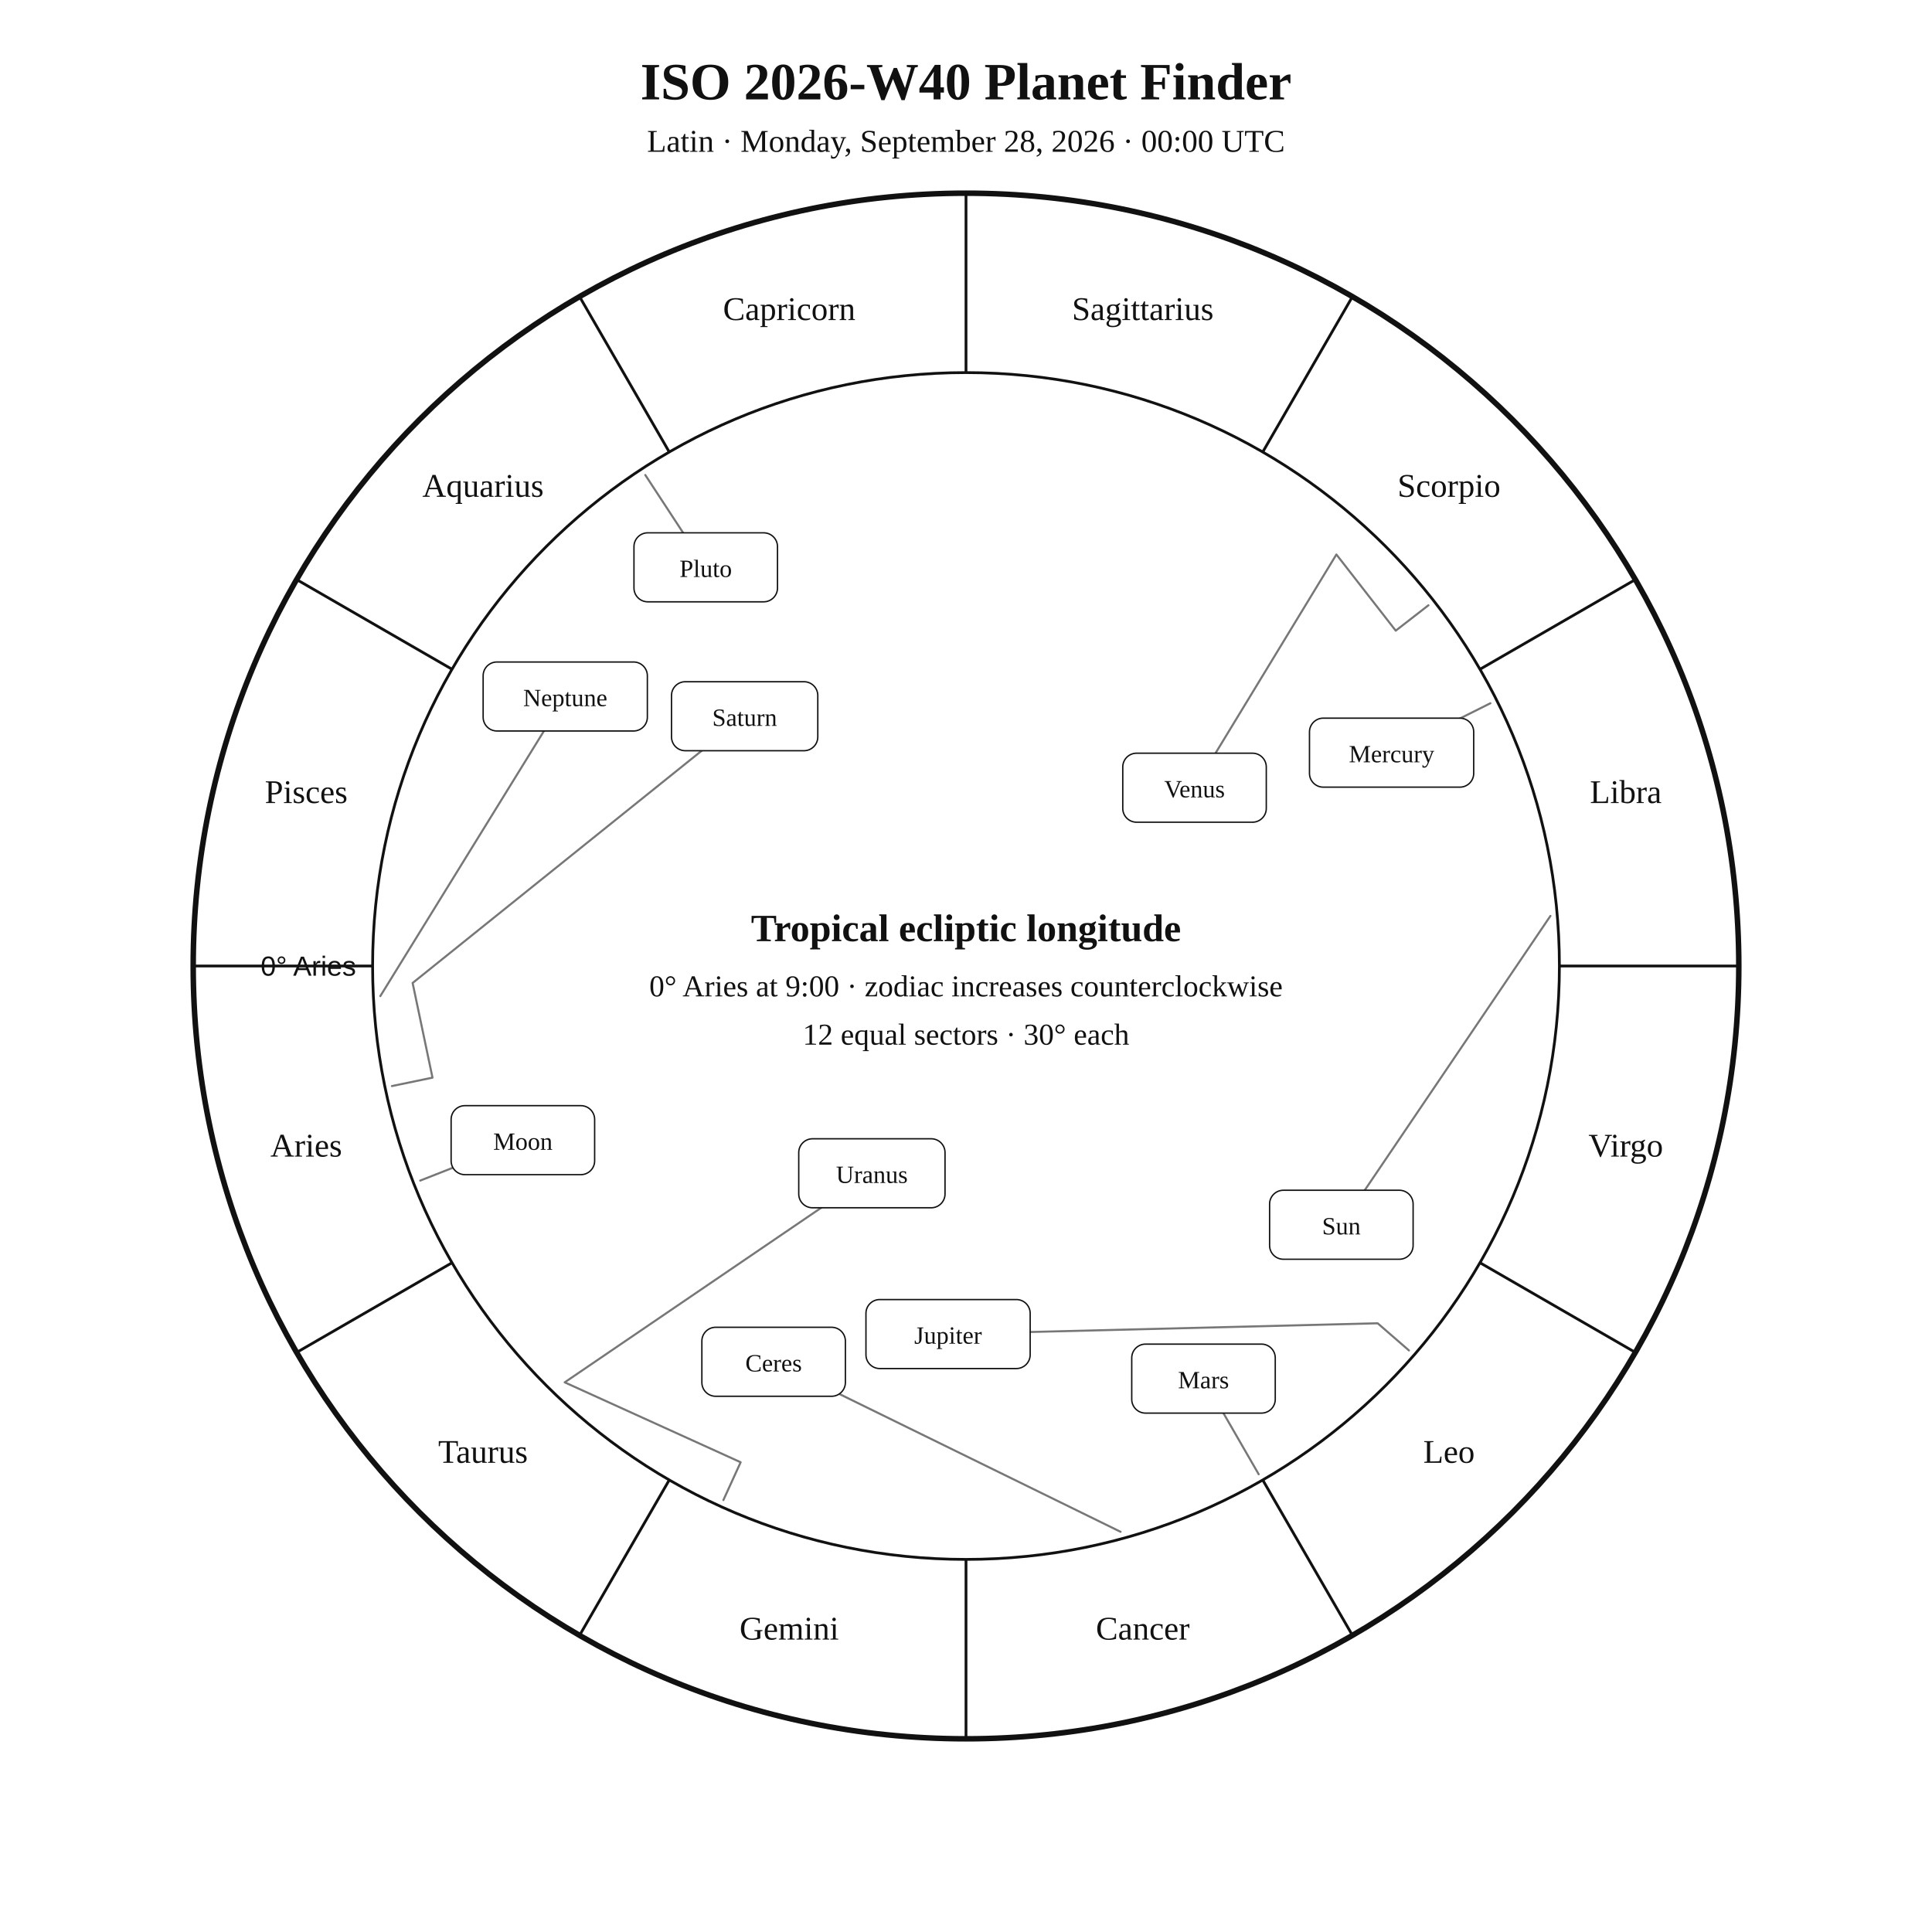
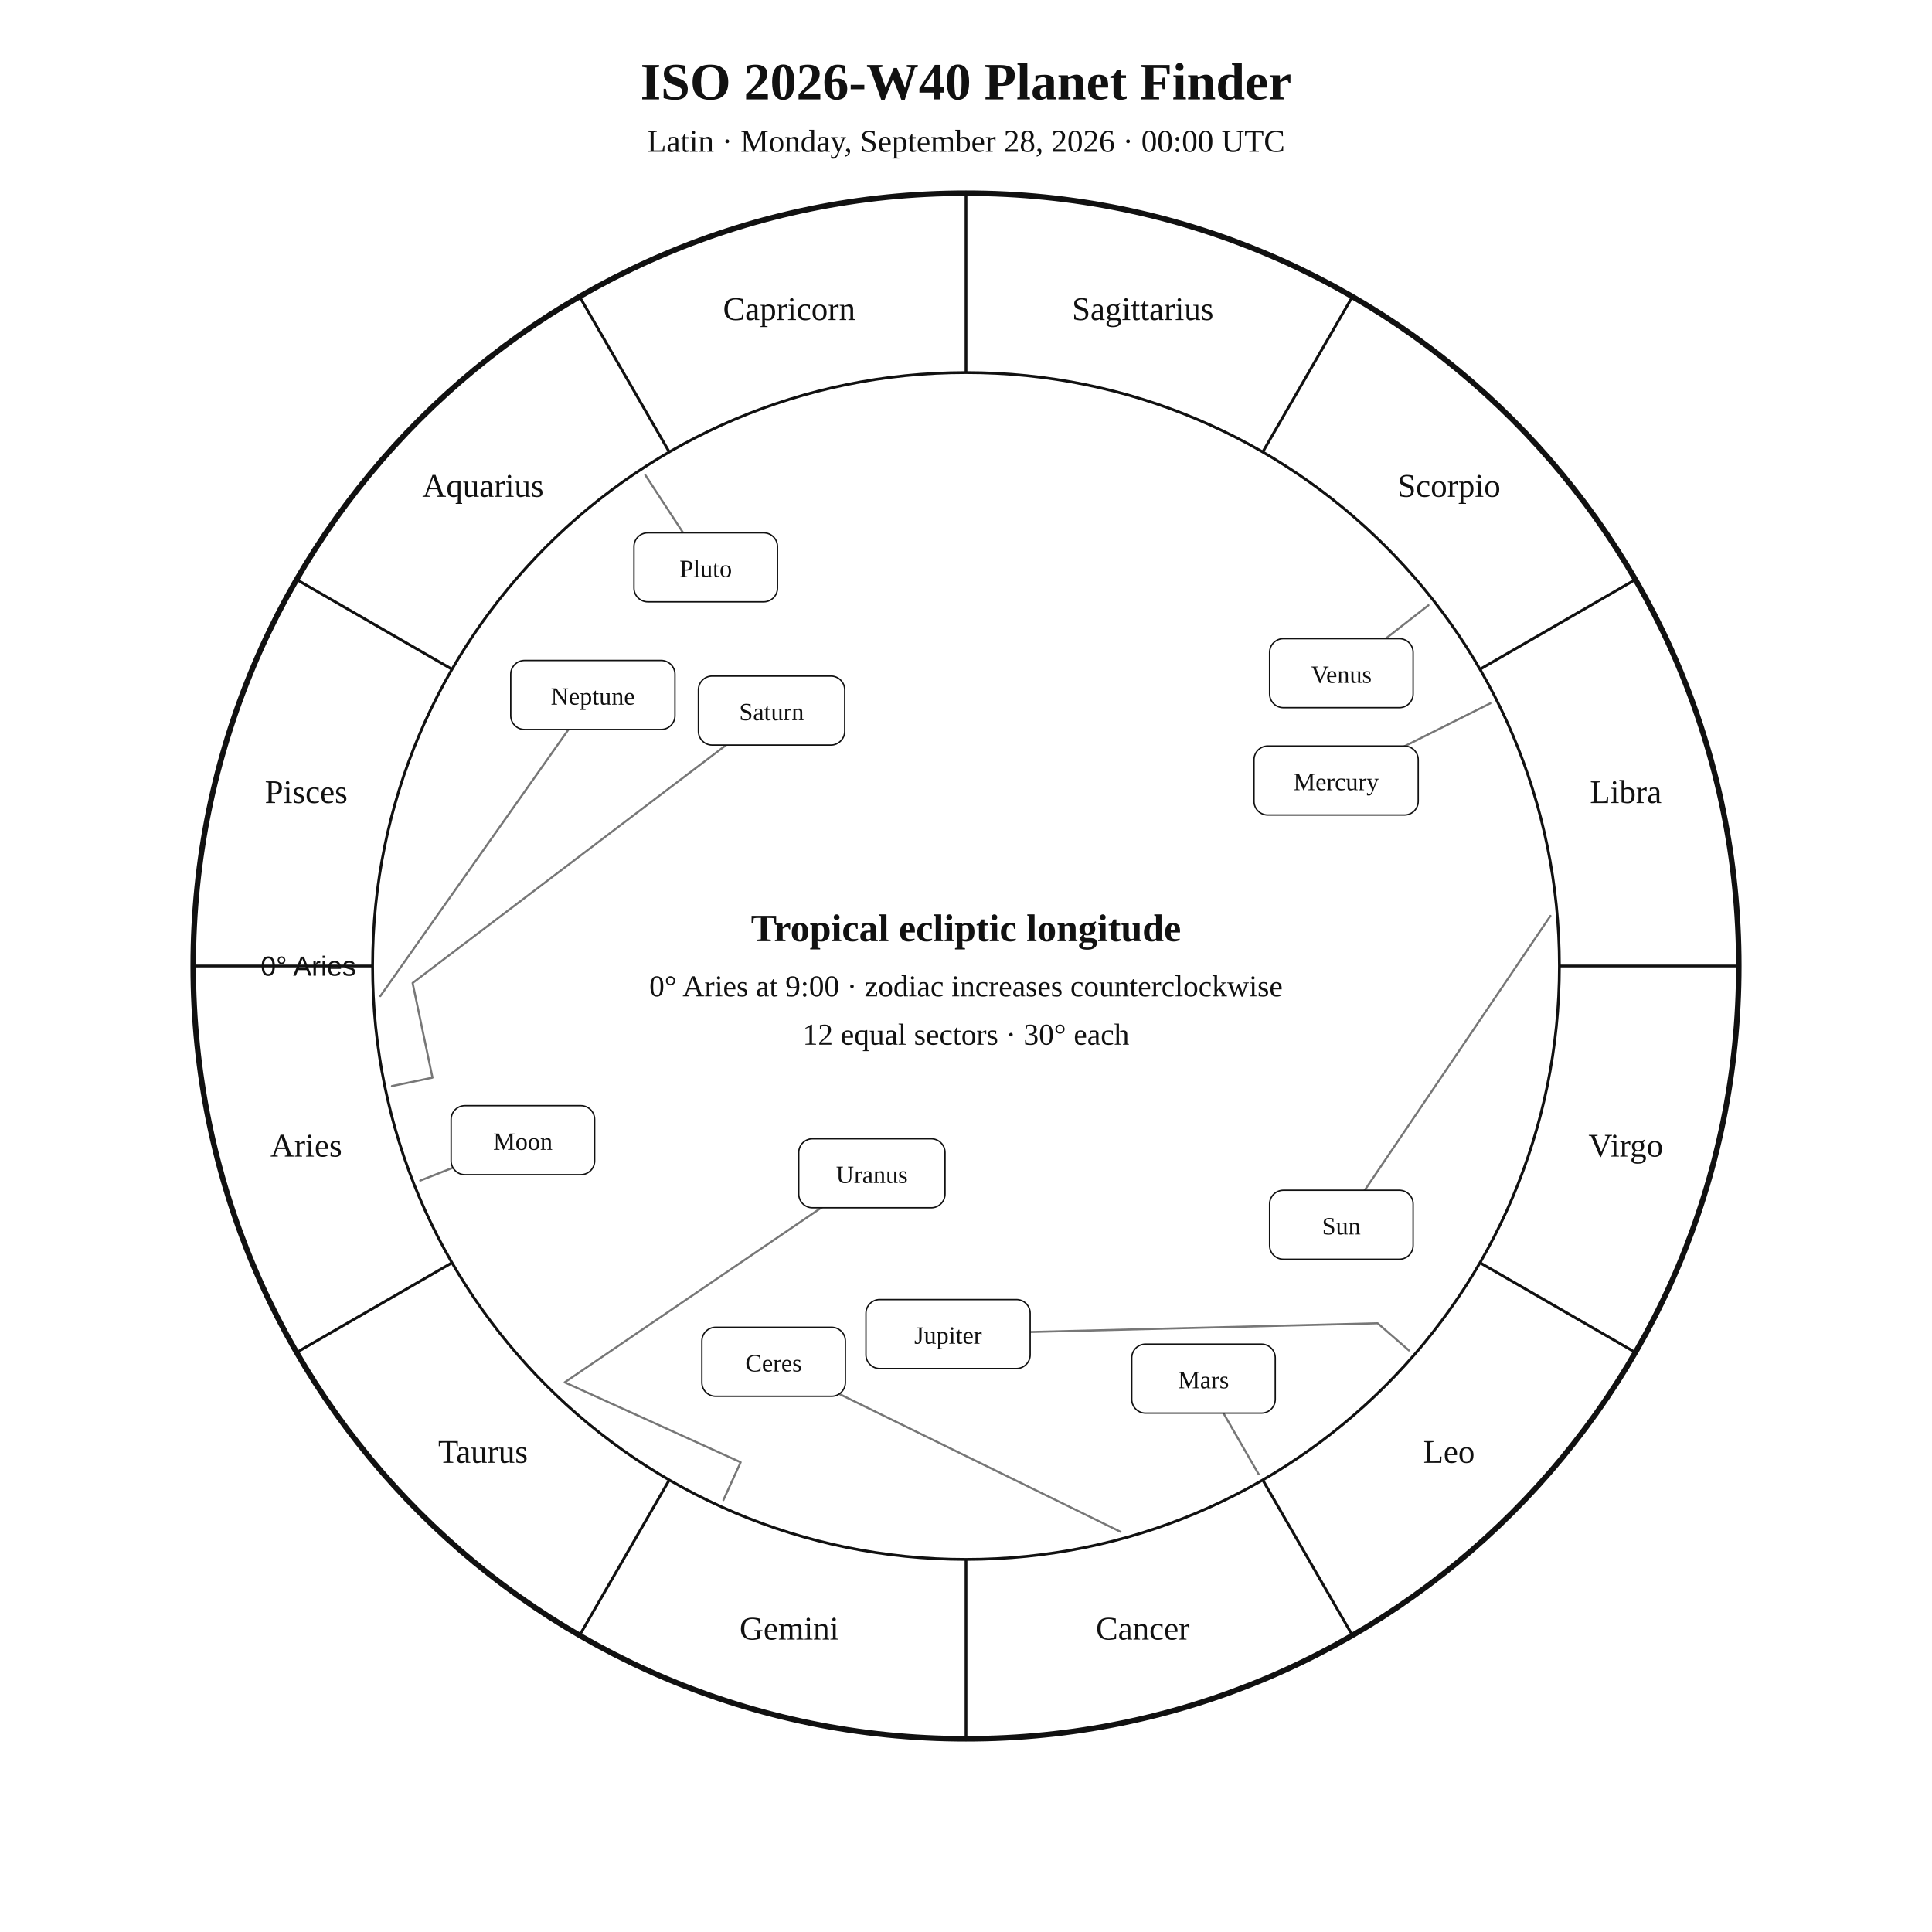
<svg xmlns="http://www.w3.org/2000/svg" width="1400" height="1400" viewBox="0 0 1400 1400">
  <rect width="100%" height="100%" fill="white" />
  <style>text{font-family:Georgia,"Times New Roman",serif;fill:#111!important;color:#111!important;-webkit-text-fill-color:#111!important}.sans{font-family:Arial,Helvetica,sans-serif}</style>
  <text x="700" y="72" text-anchor="middle" font-size="38" font-weight="700">ISO 2026-W40 Planet Finder</text>
  <text x="700" y="110" text-anchor="middle" font-size="23">Latin · Monday, September 28, 2026 · 00:00 UTC</text>
  <circle cx="700" cy="700" r="560" fill="none" stroke="#111" stroke-width="4" />
  <circle cx="700" cy="700" r="430" fill="none" stroke="#111" stroke-width="2" />
  <line x1="270.0" y1="700.0" x2="140.0" y2="700.0" stroke="#111" stroke-width="2" />
  <line x1="327.6" y1="915.0" x2="215.0" y2="980.0" stroke="#111" stroke-width="2" />
  <line x1="485.0" y1="1072.4" x2="420.0" y2="1185.0" stroke="#111" stroke-width="2" />
  <line x1="700.0" y1="1130.0" x2="700.0" y2="1260.0" stroke="#111" stroke-width="2" />
  <line x1="915.0" y1="1072.4" x2="980.0" y2="1185.0" stroke="#111" stroke-width="2" />
  <line x1="1072.4" y1="915.0" x2="1185.0" y2="980.0" stroke="#111" stroke-width="2" />
  <line x1="1130.0" y1="700.0" x2="1260.0" y2="700.0" stroke="#111" stroke-width="2" />
  <line x1="1072.4" y1="485.0" x2="1185.0" y2="420.0" stroke="#111" stroke-width="2" />
  <line x1="915.0" y1="327.6" x2="980.0" y2="215.0" stroke="#111" stroke-width="2" />
  <line x1="700.0" y1="270.0" x2="700.0" y2="140.0" stroke="#111" stroke-width="2" />
  <line x1="485.0" y1="327.6" x2="420.0" y2="215.0" stroke="#111" stroke-width="2" />
  <line x1="327.6" y1="485.0" x2="215.0" y2="420.0" stroke="#111" stroke-width="2" />
  <text x="221.9" y="838.1" text-anchor="middle" font-size="24">Aries</text>
  <text x="350.0" y="1060.0" text-anchor="middle" font-size="24">Taurus</text>
  <text x="571.9" y="1188.1" text-anchor="middle" font-size="24">Gemini</text>
  <text x="828.1" y="1188.1" text-anchor="middle" font-size="24">Cancer</text>
  <text x="1050.0" y="1060.0" text-anchor="middle" font-size="24">Leo</text>
  <text x="1178.1" y="838.1" text-anchor="middle" font-size="24">Virgo</text>
  <text x="1178.1" y="581.9" text-anchor="middle" font-size="24">Libra</text>
  <text x="1050.0" y="360.0" text-anchor="middle" font-size="24">Scorpio</text>
  <text x="828.1" y="231.9" text-anchor="middle" font-size="24">Sagittarius</text>
  <text x="571.9" y="231.9" text-anchor="middle" font-size="24">Capricorn</text>
  <text x="350.0" y="360.0" text-anchor="middle" font-size="24">Aquarius</text>
  <text x="221.9" y="581.9" text-anchor="middle" font-size="24">Pisces</text>
  <text x="258.0" y="707.0" text-anchor="end" font-size="20" class="sans">0° Aries</text>
  <polyline points="1123.5,663.7 972.0,887.5" fill="none" stroke="#777" stroke-width="1.5" stroke-linejoin="round" stroke-linecap="round" />
  <rect x="920.0" y="862.5" width="104.0" height="50.0" rx="10" fill="white" stroke="#111" />
  <text x="972.0" y="894.5" text-anchor="middle" font-size="18">Sun</text>
  <polyline points="304.5,855.5 378.9,826.2" fill="none" stroke="#777" stroke-width="1.5" stroke-linejoin="round" stroke-linecap="round" />
  <rect x="326.9" y="801.2" width="104.0" height="50.0" rx="10" fill="white" stroke="#111" />
  <text x="378.9" y="833.2" text-anchor="middle" font-size="18">Moon</text>
-   <polyline points="1080.0,509.6 1008.4,545.4" fill="none" stroke="#777" stroke-width="1.5" stroke-linejoin="round" stroke-linecap="round" />
-   <rect x="948.9" y="520.4" width="119.0" height="50.0" rx="10" fill="white" stroke="#111" />
-   <text x="1008.4" y="552.4" text-anchor="middle" font-size="18">Mercury</text>
-   <polyline points="1035.1,438.6 1011.4,457.0 968.4,401.8 865.6,570.8" fill="none" stroke="#777" stroke-width="1.5" stroke-linejoin="round" stroke-linecap="round" />
-   <rect x="813.6" y="545.8" width="104.0" height="50.0" rx="10" fill="white" stroke="#111" />
-   <text x="865.6" y="577.8" text-anchor="middle" font-size="18">Venus</text>
+   <polyline points="1080.0,509.6 968.2,565.6" fill="none" stroke="#777" stroke-width="1.5" stroke-linejoin="round" stroke-linecap="round" />
+   <rect x="908.7" y="540.6" width="119.0" height="50.0" rx="10" fill="white" stroke="#111" />
+   <text x="968.2" y="572.6" text-anchor="middle" font-size="18">Mercury</text>
+   <polyline points="1035.1,438.6 972.0,487.8" fill="none" stroke="#777" stroke-width="1.5" stroke-linejoin="round" stroke-linecap="round" />
+   <rect x="920.0" y="462.8" width="104.0" height="50.0" rx="10" fill="white" stroke="#111" />
+   <text x="972.0" y="494.8" text-anchor="middle" font-size="18">Venus</text>
  <polyline points="912.1,1068.3 872.1,999.0" fill="none" stroke="#777" stroke-width="1.5" stroke-linejoin="round" stroke-linecap="round" />
  <rect x="820.1" y="974.0" width="104.0" height="50.0" rx="10" fill="white" stroke="#111" />
  <text x="872.1" y="1006.0" text-anchor="middle" font-size="18">Mars</text>
  <polyline points="1021.0,978.6 998.3,958.9 687.0,966.7" fill="none" stroke="#777" stroke-width="1.5" stroke-linejoin="round" stroke-linecap="round" />
  <rect x="627.5" y="941.7" width="119.0" height="50.0" rx="10" fill="white" stroke="#111" />
  <text x="687.0" y="973.7" text-anchor="middle" font-size="18">Jupiter</text>
-   <polyline points="284.0,787.0 313.4,780.9 299.0,712.3 539.6,519.0" fill="none" stroke="#777" stroke-width="1.5" stroke-linejoin="round" stroke-linecap="round" />
-   <rect x="486.6" y="494.0" width="106.0" height="50.0" rx="10" fill="white" stroke="#111" />
-   <text x="539.6" y="526.0" text-anchor="middle" font-size="18">Saturn</text>
+   <polyline points="284.0,787.0 313.4,780.9 299.0,712.3 559.1,514.9" fill="none" stroke="#777" stroke-width="1.5" stroke-linejoin="round" stroke-linecap="round" />
+   <rect x="506.1" y="489.9" width="106.0" height="50.0" rx="10" fill="white" stroke="#111" />
+   <text x="559.1" y="521.9" text-anchor="middle" font-size="18">Saturn</text>
  <polyline points="812.0,1110.0 560.6,986.8" fill="none" stroke="#777" stroke-width="1.5" stroke-linejoin="round" stroke-linecap="round" />
  <rect x="508.6" y="961.8" width="104.0" height="50.0" rx="10" fill="white" stroke="#111" />
  <text x="560.6" y="993.8" text-anchor="middle" font-size="18">Ceres</text>
  <polyline points="524.2,1087.0 536.7,1059.6 409.2,1001.7 631.8,850.2" fill="none" stroke="#777" stroke-width="1.5" stroke-linejoin="round" stroke-linecap="round" />
  <rect x="578.8" y="825.2" width="106.0" height="50.0" rx="10" fill="white" stroke="#111" />
  <text x="631.8" y="857.2" text-anchor="middle" font-size="18">Uranus</text>
-   <polyline points="275.6,721.8 409.6,504.7" fill="none" stroke="#777" stroke-width="1.5" stroke-linejoin="round" stroke-linecap="round" />
-   <rect x="350.1" y="479.7" width="119.0" height="50.0" rx="10" fill="white" stroke="#111" />
-   <text x="409.6" y="511.7" text-anchor="middle" font-size="18">Neptune</text>
+   <polyline points="275.6,721.8 429.6,503.6" fill="none" stroke="#777" stroke-width="1.5" stroke-linejoin="round" stroke-linecap="round" />
+   <rect x="370.1" y="478.6" width="119.0" height="50.0" rx="10" fill="white" stroke="#111" />
+   <text x="429.6" y="510.6" text-anchor="middle" font-size="18">Neptune</text>
  <polyline points="467.6,344.2 511.4,411.1" fill="none" stroke="#777" stroke-width="1.5" stroke-linejoin="round" stroke-linecap="round" />
  <rect x="459.4" y="386.1" width="104.0" height="50.0" rx="10" fill="white" stroke="#111" />
  <text x="511.4" y="418.1" text-anchor="middle" font-size="18">Pluto</text>
  <text x="700" y="682" text-anchor="middle" font-size="28" font-weight="700">Tropical ecliptic longitude</text>
  <text x="700" y="722" text-anchor="middle" font-size="22">0° Aries at 9:00 · zodiac increases counterclockwise</text>
  <text x="700" y="757" text-anchor="middle" font-size="22">12 equal sectors · 30° each</text>
</svg>
